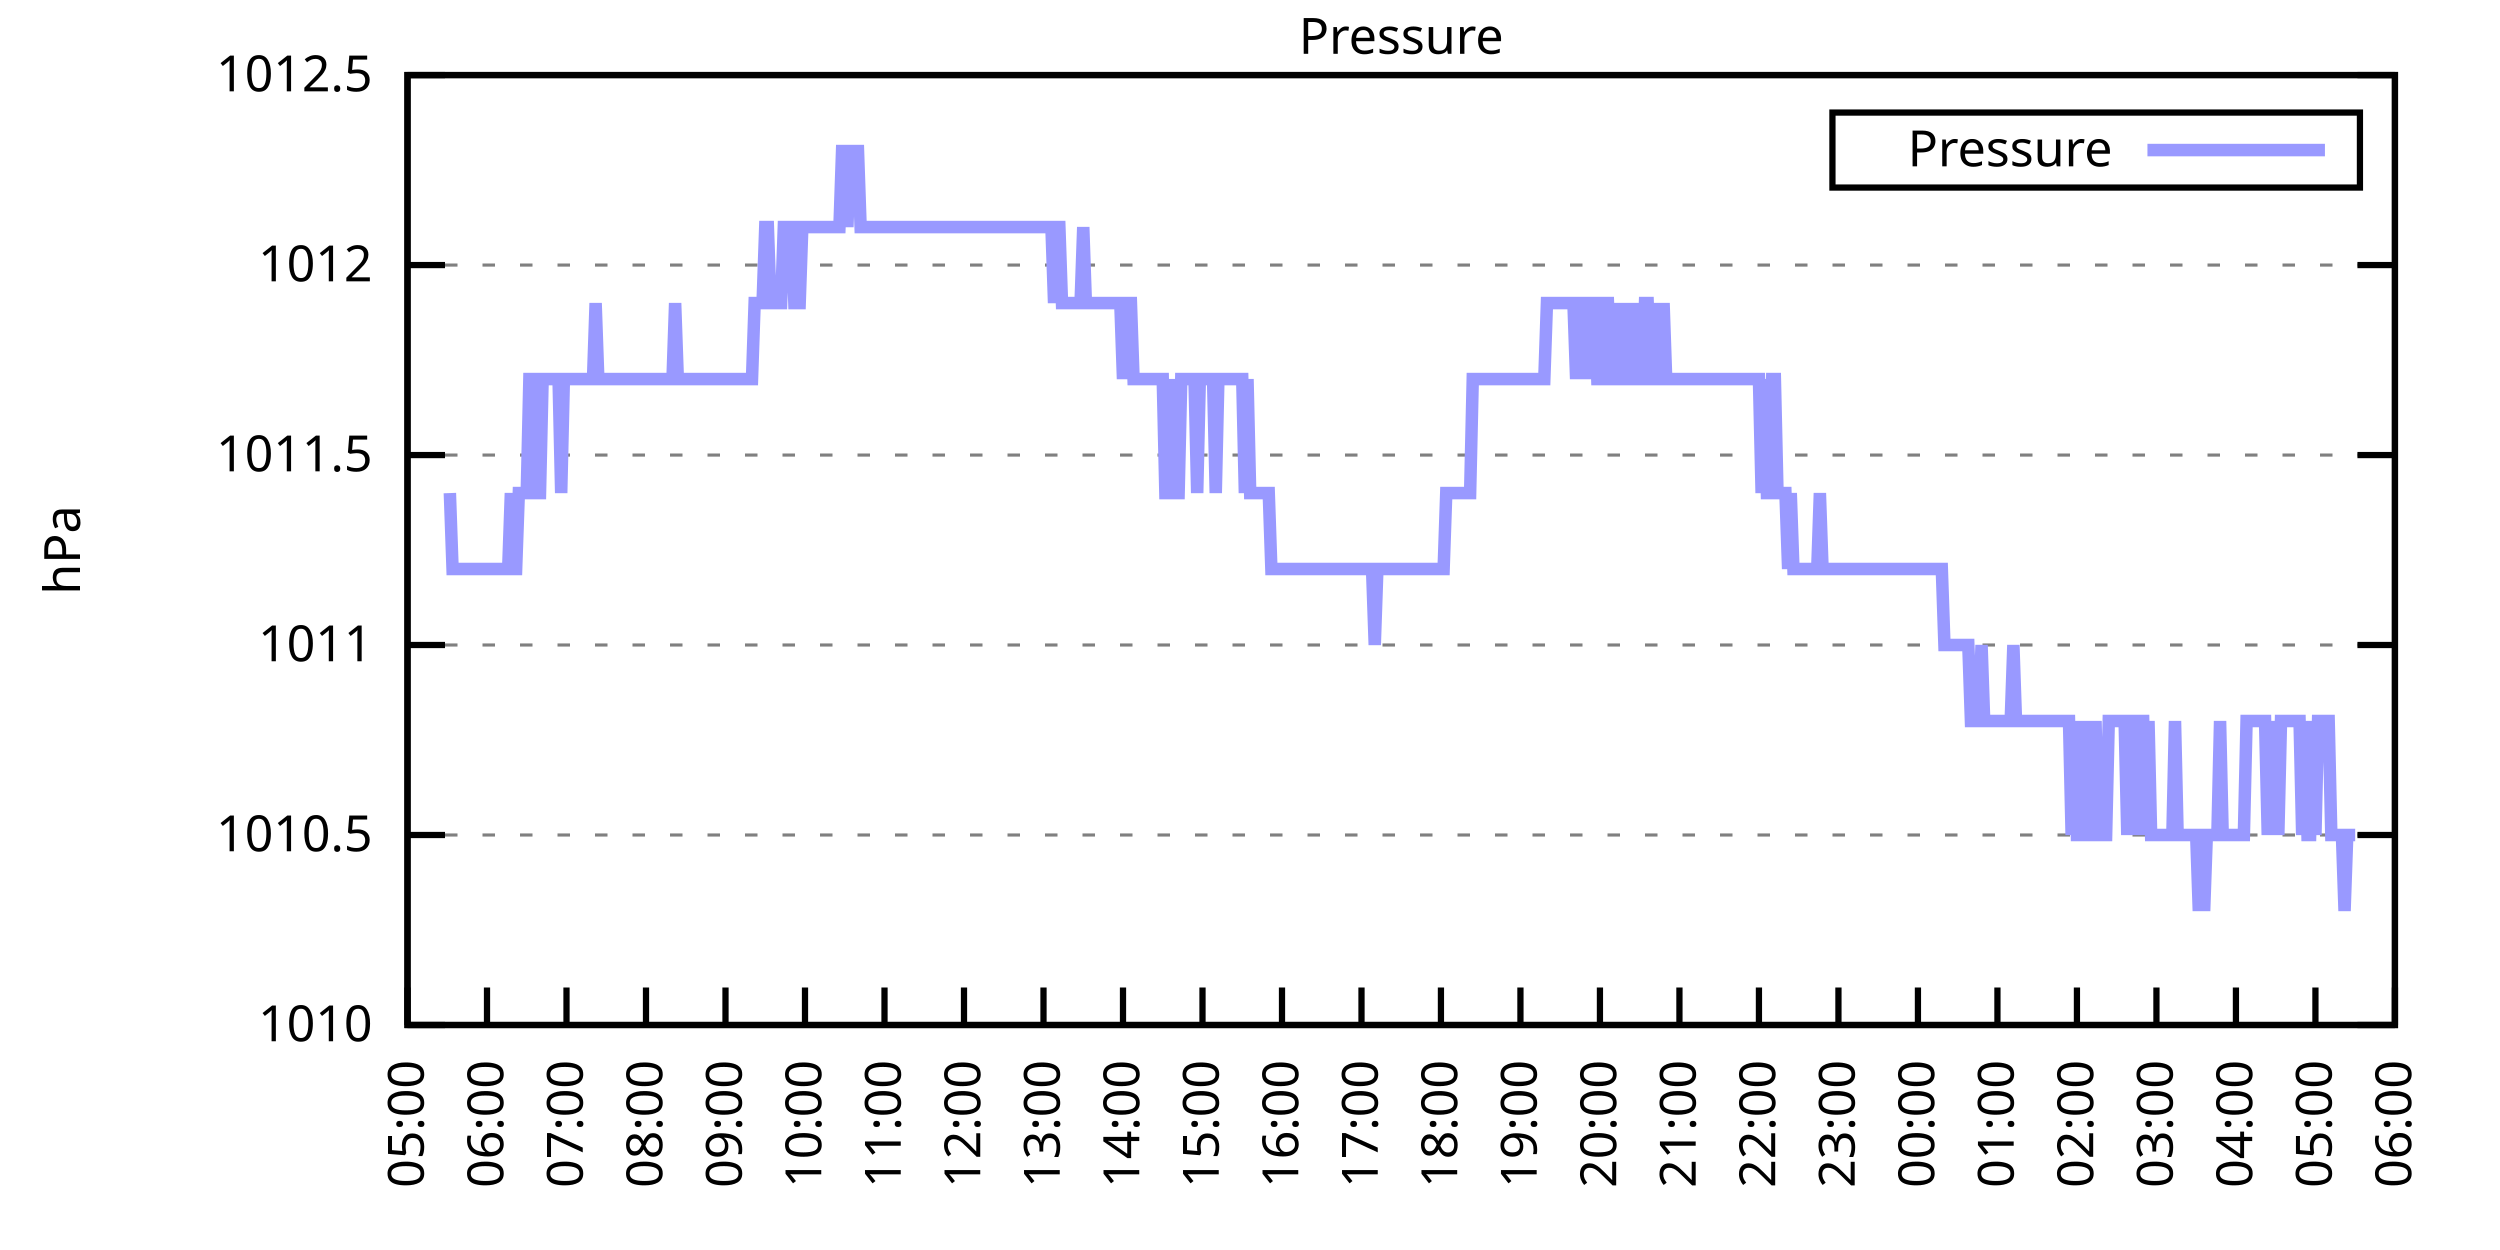
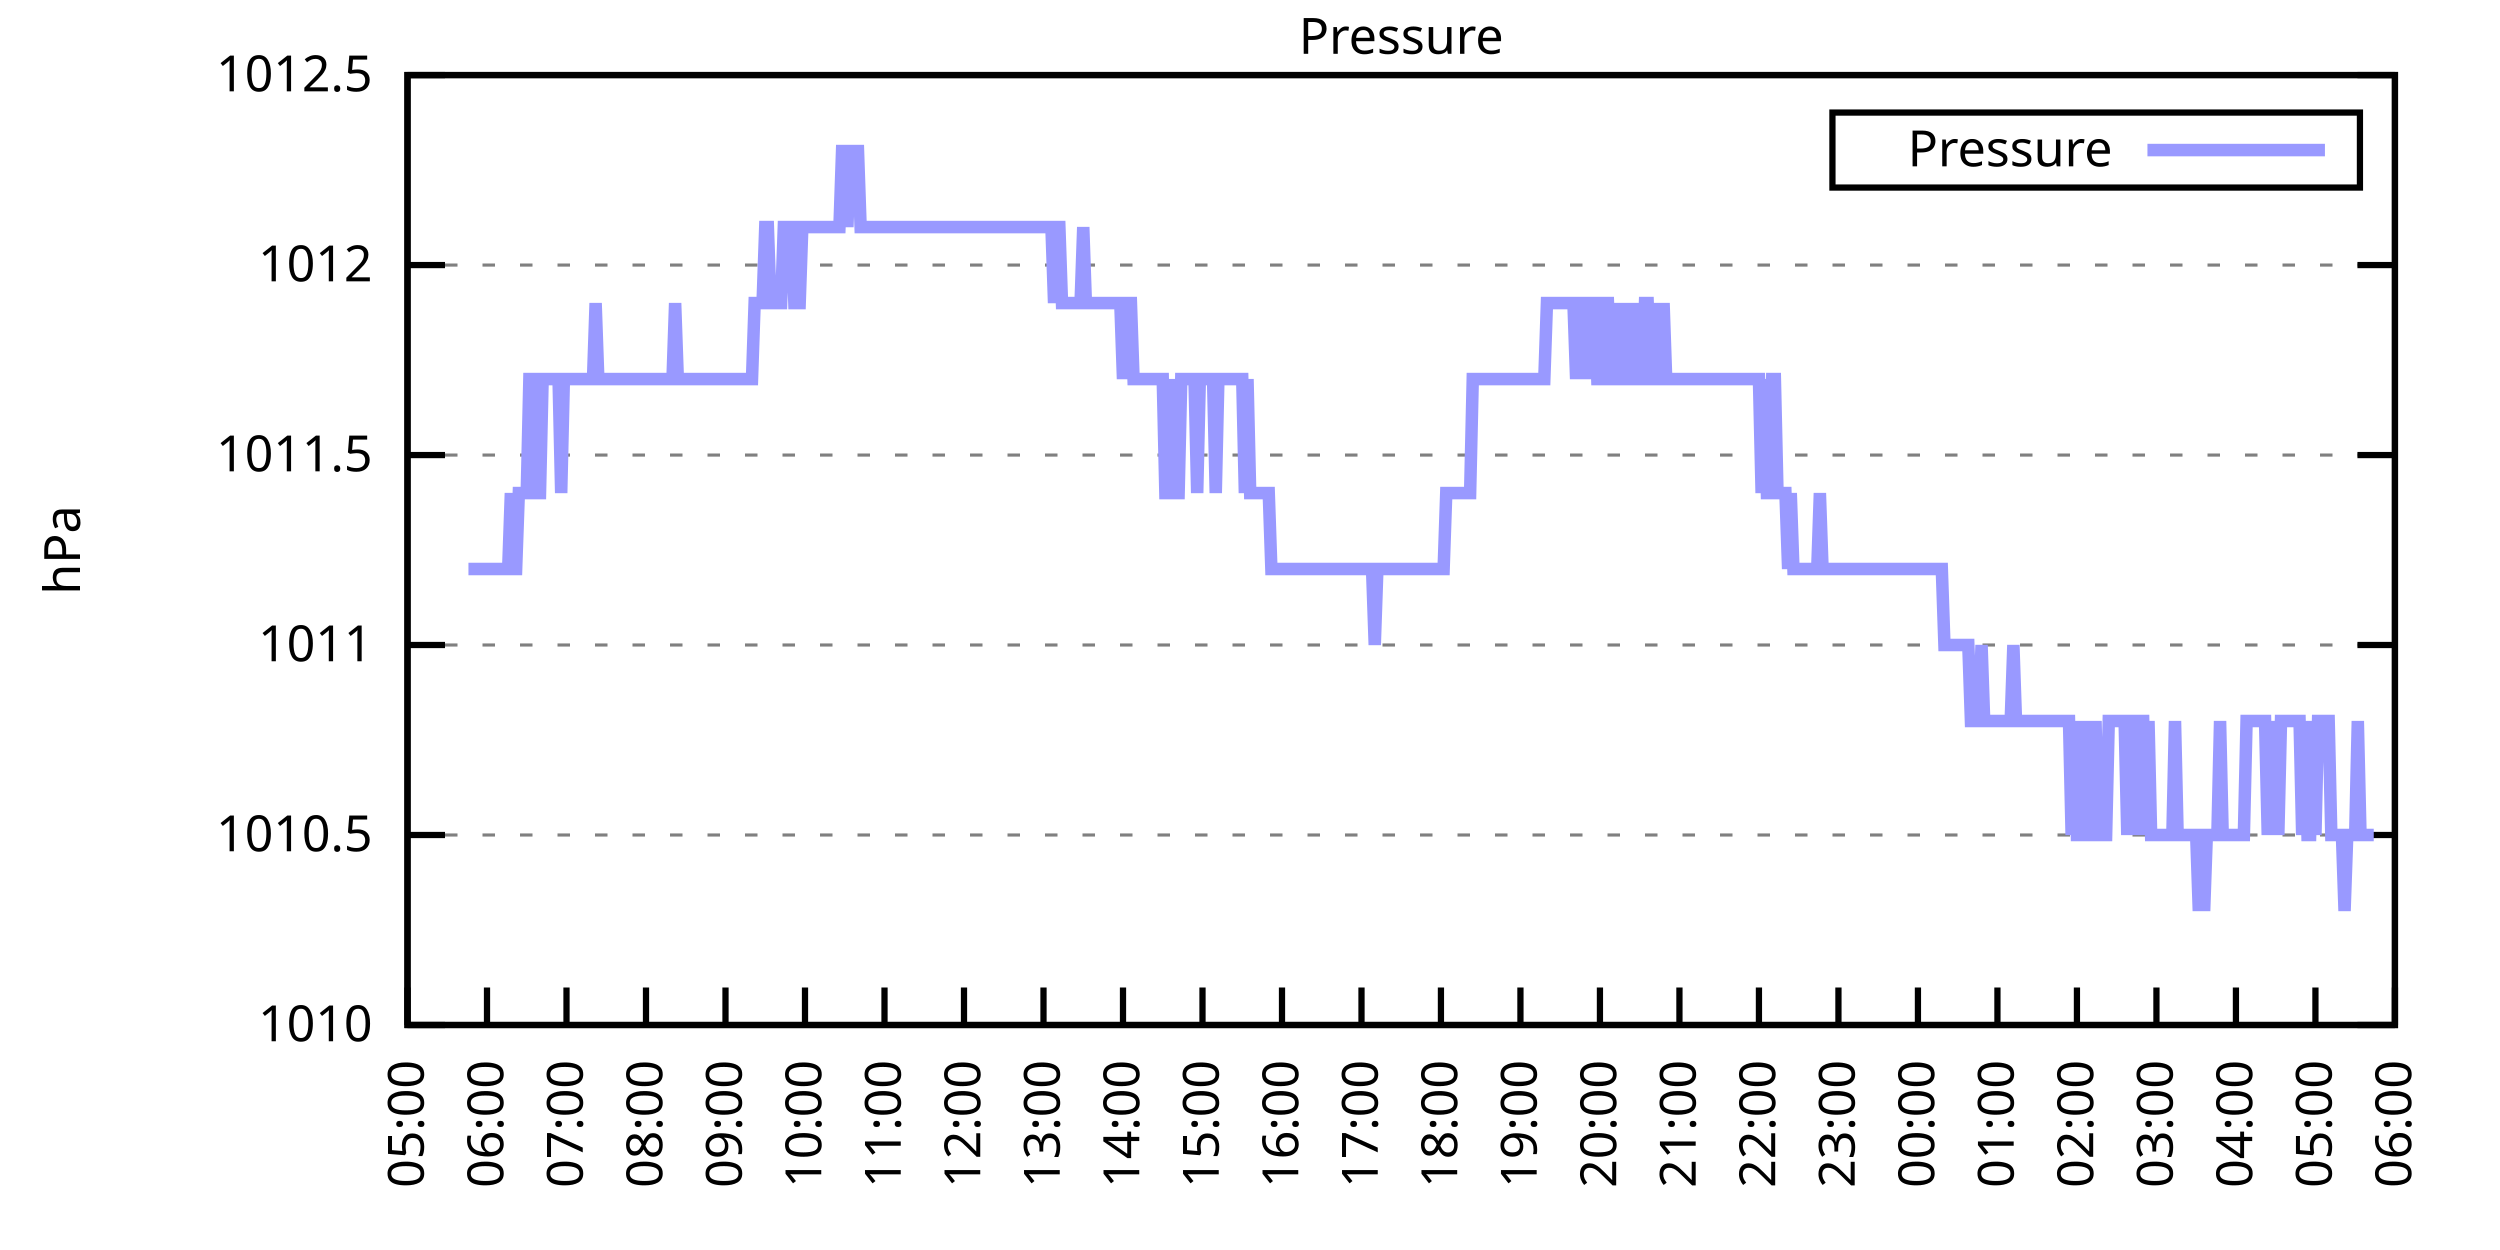
<svg xmlns="http://www.w3.org/2000/svg" xmlns:xlink="http://www.w3.org/1999/xlink" width="400" height="200" viewBox="0 0 400 200">
  <g id="gnuplot_canvas">
    <rect x="0" y="0" width="400" height="200" fill="none" />
    <defs>
      <circle id="gpDot" r="0.5" stroke-width="0.5" stroke="currentColor" />
      <path id="gpPt0" stroke-width="0.333" stroke="currentColor" d="M-1,0 h2 M0,-1 v2" />
      <path id="gpPt1" stroke-width="0.333" stroke="currentColor" d="M-1,-1 L1,1 M1,-1 L-1,1" />
      <path id="gpPt2" stroke-width="0.333" stroke="currentColor" d="M-1,0 L1,0 M0,-1 L0,1 M-1,-1 L1,1 M-1,1 L1,-1" />
      <rect id="gpPt3" stroke-width="0.333" stroke="currentColor" x="-1" y="-1" width="2" height="2" />
      <rect id="gpPt4" stroke-width="0.333" stroke="currentColor" fill="currentColor" x="-1" y="-1" width="2" height="2" />
      <circle id="gpPt5" stroke-width="0.333" stroke="currentColor" cx="0" cy="0" r="1" />
      <use xlink:href="#gpPt5" id="gpPt6" fill="currentColor" stroke="none" />
      <path id="gpPt7" stroke-width="0.333" stroke="currentColor" d="M0,-1.33 L-1.33,0.67 L1.33,0.67 z" />
      <use xlink:href="#gpPt7" id="gpPt8" fill="currentColor" stroke="none" />
      <use xlink:href="#gpPt7" id="gpPt9" stroke="currentColor" transform="rotate(180)" />
      <use xlink:href="#gpPt9" id="gpPt10" fill="currentColor" stroke="none" />
      <use xlink:href="#gpPt3" id="gpPt11" stroke="currentColor" transform="rotate(45)" />
      <use xlink:href="#gpPt11" id="gpPt12" fill="currentColor" stroke="none" />
      <path id="gpPt13" stroke-width="0.333" stroke="currentColor" d="M0,1.330 L1.265,0.411 L0.782,-1.067 L-0.782,-1.076 L-1.265,0.411 z" />
      <use xlink:href="#gpPt13" id="gpPt14" fill="currentColor" stroke="none" />
      <filter id="textbox" filterUnits="objectBoundingBox" x="0" y="0" height="1" width="1">
        <feFlood flood-color="white" flood-opacity="1" result="bgnd" />
        <feComposite in="SourceGraphic" in2="bgnd" operator="atop" />
      </filter>
      <filter id="greybox" filterUnits="objectBoundingBox" x="0" y="0" height="1" width="1">
        <feFlood flood-color="lightgrey" flood-opacity="1" result="grey" />
        <feComposite in="SourceGraphic" in2="grey" operator="atop" />
      </filter>
    </defs>
    <g fill="none" color="white" stroke="currentColor" stroke-width="1.00" stroke-linecap="butt" stroke-linejoin="miter">
</g>
    <g fill="none" color="black" stroke="currentColor" stroke-width="1.00" stroke-linecap="butt" stroke-linejoin="miter">
      <g stroke="none" shape-rendering="crispEdges">
        <polygon fill="rgb(255, 255, 255)" points="65.20,164.00 383.18,164.00 383.18,12.02 65.20,12.02 " />
      </g>
    </g>
    <g fill="none" color="black" stroke="currentColor" stroke-width="1.00" stroke-linecap="butt" stroke-linejoin="miter">
</g>
    <g fill="none" color="black" stroke="black" stroke-width="0.50" stroke-linecap="butt" stroke-linejoin="miter">
</g>
    <g fill="none" color="gray" stroke="currentColor" stroke-width="0.50" stroke-linecap="butt" stroke-linejoin="miter">
      <path stroke="gray" stroke-dasharray="2,4" class="gridline" d="M65.20,164.00 L383.19,164.00  " />
    </g>
    <g fill="none" color="gray" stroke="gray" stroke-width="1.00" stroke-linecap="butt" stroke-linejoin="miter">
</g>
    <g fill="none" color="black" stroke="currentColor" stroke-width="1.00" stroke-linecap="butt" stroke-linejoin="miter">
      <path stroke="black" d="M65.20,164.00 L71.20,164.00 M383.19,164.00 L377.19,164.00  " />
      <g transform="translate(59.60,166.60)" stroke="none" fill="black" font-family="Sans" font-size="8.00" text-anchor="end">
        <text>
          <tspan font-family="Sans"> 1010</tspan>
        </text>
      </g>
    </g>
    <g fill="none" color="black" stroke="currentColor" stroke-width="1.00" stroke-linecap="butt" stroke-linejoin="miter">
</g>
    <g fill="none" color="black" stroke="black" stroke-width="0.50" stroke-linecap="butt" stroke-linejoin="miter">
</g>
    <g fill="none" color="gray" stroke="currentColor" stroke-width="0.50" stroke-linecap="butt" stroke-linejoin="miter">
      <path stroke="gray" stroke-dasharray="2,4" class="gridline" d="M65.20,133.60 L383.19,133.60  " />
    </g>
    <g fill="none" color="gray" stroke="gray" stroke-width="1.00" stroke-linecap="butt" stroke-linejoin="miter">
</g>
    <g fill="none" color="black" stroke="currentColor" stroke-width="1.00" stroke-linecap="butt" stroke-linejoin="miter">
      <path stroke="black" d="M65.20,133.60 L71.20,133.60 M383.19,133.60 L377.19,133.60  " />
      <g transform="translate(59.60,136.20)" stroke="none" fill="black" font-family="Sans" font-size="8.00" text-anchor="end">
        <text>
          <tspan font-family="Sans"> 1010.5</tspan>
        </text>
      </g>
    </g>
    <g fill="none" color="black" stroke="currentColor" stroke-width="1.00" stroke-linecap="butt" stroke-linejoin="miter">
</g>
    <g fill="none" color="black" stroke="black" stroke-width="0.50" stroke-linecap="butt" stroke-linejoin="miter">
</g>
    <g fill="none" color="gray" stroke="currentColor" stroke-width="0.50" stroke-linecap="butt" stroke-linejoin="miter">
      <path stroke="gray" stroke-dasharray="2,4" class="gridline" d="M65.20,103.20 L383.19,103.20  " />
    </g>
    <g fill="none" color="gray" stroke="gray" stroke-width="1.00" stroke-linecap="butt" stroke-linejoin="miter">
</g>
    <g fill="none" color="black" stroke="currentColor" stroke-width="1.00" stroke-linecap="butt" stroke-linejoin="miter">
      <path stroke="black" d="M65.20,103.20 L71.20,103.20 M383.19,103.20 L377.19,103.20  " />
      <g transform="translate(59.60,105.80)" stroke="none" fill="black" font-family="Sans" font-size="8.00" text-anchor="end">
        <text>
          <tspan font-family="Sans"> 1011</tspan>
        </text>
      </g>
    </g>
    <g fill="none" color="black" stroke="currentColor" stroke-width="1.00" stroke-linecap="butt" stroke-linejoin="miter">
</g>
    <g fill="none" color="black" stroke="black" stroke-width="0.50" stroke-linecap="butt" stroke-linejoin="miter">
</g>
    <g fill="none" color="gray" stroke="currentColor" stroke-width="0.50" stroke-linecap="butt" stroke-linejoin="miter">
      <path stroke="gray" stroke-dasharray="2,4" class="gridline" d="M65.20,72.81 L383.19,72.81  " />
    </g>
    <g fill="none" color="gray" stroke="gray" stroke-width="1.00" stroke-linecap="butt" stroke-linejoin="miter">
</g>
    <g fill="none" color="black" stroke="currentColor" stroke-width="1.00" stroke-linecap="butt" stroke-linejoin="miter">
      <path stroke="black" d="M65.20,72.81 L71.20,72.81 M383.19,72.81 L377.19,72.81  " />
      <g transform="translate(59.60,75.41)" stroke="none" fill="black" font-family="Sans" font-size="8.00" text-anchor="end">
        <text>
          <tspan font-family="Sans"> 1011.5</tspan>
        </text>
      </g>
    </g>
    <g fill="none" color="black" stroke="currentColor" stroke-width="1.00" stroke-linecap="butt" stroke-linejoin="miter">
</g>
    <g fill="none" color="black" stroke="black" stroke-width="0.50" stroke-linecap="butt" stroke-linejoin="miter">
</g>
    <g fill="none" color="gray" stroke="currentColor" stroke-width="0.50" stroke-linecap="butt" stroke-linejoin="miter">
      <path stroke="gray" stroke-dasharray="2,4" class="gridline" d="M65.20,42.41 L383.19,42.41  " />
    </g>
    <g fill="none" color="gray" stroke="gray" stroke-width="1.00" stroke-linecap="butt" stroke-linejoin="miter">
</g>
    <g fill="none" color="black" stroke="currentColor" stroke-width="1.00" stroke-linecap="butt" stroke-linejoin="miter">
      <path stroke="black" d="M65.20,42.41 L71.20,42.41 M383.19,42.41 L377.19,42.41  " />
      <g transform="translate(59.60,45.01)" stroke="none" fill="black" font-family="Sans" font-size="8.00" text-anchor="end">
        <text>
          <tspan font-family="Sans"> 1012</tspan>
        </text>
      </g>
    </g>
    <g fill="none" color="black" stroke="currentColor" stroke-width="1.00" stroke-linecap="butt" stroke-linejoin="miter">
</g>
    <g fill="none" color="black" stroke="black" stroke-width="0.50" stroke-linecap="butt" stroke-linejoin="miter">
</g>
    <g fill="none" color="gray" stroke="currentColor" stroke-width="0.50" stroke-linecap="butt" stroke-linejoin="miter">
      <path stroke="gray" stroke-dasharray="2,4" class="gridline" d="M65.20,12.01 L383.19,12.01  " />
    </g>
    <g fill="none" color="gray" stroke="gray" stroke-width="1.00" stroke-linecap="butt" stroke-linejoin="miter">
</g>
    <g fill="none" color="black" stroke="currentColor" stroke-width="1.00" stroke-linecap="butt" stroke-linejoin="miter">
      <path stroke="black" d="M65.20,12.01 L71.20,12.01 M383.19,12.01 L377.19,12.01  " />
      <g transform="translate(59.60,14.61)" stroke="none" fill="black" font-family="Sans" font-size="8.00" text-anchor="end">
        <text>
          <tspan font-family="Sans"> 1012.5</tspan>
        </text>
      </g>
    </g>
    <g fill="none" color="black" stroke="currentColor" stroke-width="1.00" stroke-linecap="butt" stroke-linejoin="miter">
      <path stroke="black" d="M65.20,164.00 L65.20,158.00  " />
      <g transform="translate(67.80,169.60) rotate(270.00)" stroke="none" fill="black" font-family="Sans" font-size="8.00" text-anchor="end">
        <text>
          <tspan font-family="Sans">05:00</tspan>
        </text>
      </g>
    </g>
    <g fill="none" color="black" stroke="currentColor" stroke-width="1.00" stroke-linecap="butt" stroke-linejoin="miter">
      <path stroke="black" d="M77.92,164.00 L77.92,158.00  " />
      <g transform="translate(80.52,169.60) rotate(270.00)" stroke="none" fill="black" font-family="Sans" font-size="8.00" text-anchor="end">
        <text>
          <tspan font-family="Sans">06:00</tspan>
        </text>
      </g>
    </g>
    <g fill="none" color="black" stroke="currentColor" stroke-width="1.00" stroke-linecap="butt" stroke-linejoin="miter">
      <path stroke="black" d="M90.64,164.00 L90.64,158.00  " />
      <g transform="translate(93.24,169.60) rotate(270.00)" stroke="none" fill="black" font-family="Sans" font-size="8.00" text-anchor="end">
        <text>
          <tspan font-family="Sans">07:00</tspan>
        </text>
      </g>
    </g>
    <g fill="none" color="black" stroke="currentColor" stroke-width="1.00" stroke-linecap="butt" stroke-linejoin="miter">
      <path stroke="black" d="M103.36,164.00 L103.36,158.00  " />
      <g transform="translate(105.96,169.60) rotate(270.00)" stroke="none" fill="black" font-family="Sans" font-size="8.00" text-anchor="end">
        <text>
          <tspan font-family="Sans">08:00</tspan>
        </text>
      </g>
    </g>
    <g fill="none" color="black" stroke="currentColor" stroke-width="1.00" stroke-linecap="butt" stroke-linejoin="miter">
      <path stroke="black" d="M116.08,164.00 L116.08,158.00  " />
      <g transform="translate(118.68,169.60) rotate(270.00)" stroke="none" fill="black" font-family="Sans" font-size="8.00" text-anchor="end">
        <text>
          <tspan font-family="Sans">09:00</tspan>
        </text>
      </g>
    </g>
    <g fill="none" color="black" stroke="currentColor" stroke-width="1.00" stroke-linecap="butt" stroke-linejoin="miter">
      <path stroke="black" d="M128.80,164.00 L128.80,158.00  " />
      <g transform="translate(131.40,169.60) rotate(270.00)" stroke="none" fill="black" font-family="Sans" font-size="8.00" text-anchor="end">
        <text>
          <tspan font-family="Sans">10:00</tspan>
        </text>
      </g>
    </g>
    <g fill="none" color="black" stroke="currentColor" stroke-width="1.00" stroke-linecap="butt" stroke-linejoin="miter">
      <path stroke="black" d="M141.52,164.00 L141.52,158.00  " />
      <g transform="translate(144.12,169.60) rotate(270.00)" stroke="none" fill="black" font-family="Sans" font-size="8.00" text-anchor="end">
        <text>
          <tspan font-family="Sans">11:00</tspan>
        </text>
      </g>
    </g>
    <g fill="none" color="black" stroke="currentColor" stroke-width="1.00" stroke-linecap="butt" stroke-linejoin="miter">
      <path stroke="black" d="M154.24,164.00 L154.24,158.00  " />
      <g transform="translate(156.84,169.60) rotate(270.00)" stroke="none" fill="black" font-family="Sans" font-size="8.00" text-anchor="end">
        <text>
          <tspan font-family="Sans">12:00</tspan>
        </text>
      </g>
    </g>
    <g fill="none" color="black" stroke="currentColor" stroke-width="1.00" stroke-linecap="butt" stroke-linejoin="miter">
      <path stroke="black" d="M166.96,164.00 L166.96,158.00  " />
      <g transform="translate(169.56,169.60) rotate(270.00)" stroke="none" fill="black" font-family="Sans" font-size="8.00" text-anchor="end">
        <text>
          <tspan font-family="Sans">13:00</tspan>
        </text>
      </g>
    </g>
    <g fill="none" color="black" stroke="currentColor" stroke-width="1.00" stroke-linecap="butt" stroke-linejoin="miter">
      <path stroke="black" d="M179.68,164.00 L179.68,158.00  " />
      <g transform="translate(182.28,169.60) rotate(270.00)" stroke="none" fill="black" font-family="Sans" font-size="8.00" text-anchor="end">
        <text>
          <tspan font-family="Sans">14:00</tspan>
        </text>
      </g>
    </g>
    <g fill="none" color="black" stroke="currentColor" stroke-width="1.00" stroke-linecap="butt" stroke-linejoin="miter">
      <path stroke="black" d="M192.40,164.00 L192.40,158.00  " />
      <g transform="translate(195.00,169.60) rotate(270.00)" stroke="none" fill="black" font-family="Sans" font-size="8.00" text-anchor="end">
        <text>
          <tspan font-family="Sans">15:00</tspan>
        </text>
      </g>
    </g>
    <g fill="none" color="black" stroke="currentColor" stroke-width="1.00" stroke-linecap="butt" stroke-linejoin="miter">
      <path stroke="black" d="M205.12,164.00 L205.12,158.00  " />
      <g transform="translate(207.72,169.60) rotate(270.00)" stroke="none" fill="black" font-family="Sans" font-size="8.00" text-anchor="end">
        <text>
          <tspan font-family="Sans">16:00</tspan>
        </text>
      </g>
    </g>
    <g fill="none" color="black" stroke="currentColor" stroke-width="1.00" stroke-linecap="butt" stroke-linejoin="miter">
      <path stroke="black" d="M217.84,164.00 L217.84,158.00  " />
      <g transform="translate(220.44,169.60) rotate(270.00)" stroke="none" fill="black" font-family="Sans" font-size="8.00" text-anchor="end">
        <text>
          <tspan font-family="Sans">17:00</tspan>
        </text>
      </g>
    </g>
    <g fill="none" color="black" stroke="currentColor" stroke-width="1.00" stroke-linecap="butt" stroke-linejoin="miter">
      <path stroke="black" d="M230.55,164.00 L230.55,158.00  " />
      <g transform="translate(233.15,169.60) rotate(270.00)" stroke="none" fill="black" font-family="Sans" font-size="8.00" text-anchor="end">
        <text>
          <tspan font-family="Sans">18:00</tspan>
        </text>
      </g>
    </g>
    <g fill="none" color="black" stroke="currentColor" stroke-width="1.00" stroke-linecap="butt" stroke-linejoin="miter">
      <path stroke="black" d="M243.27,164.00 L243.27,158.00  " />
      <g transform="translate(245.87,169.60) rotate(270.00)" stroke="none" fill="black" font-family="Sans" font-size="8.00" text-anchor="end">
        <text>
          <tspan font-family="Sans">19:00</tspan>
        </text>
      </g>
    </g>
    <g fill="none" color="black" stroke="currentColor" stroke-width="1.00" stroke-linecap="butt" stroke-linejoin="miter">
      <path stroke="black" d="M255.99,164.00 L255.99,158.00  " />
      <g transform="translate(258.59,169.60) rotate(270.00)" stroke="none" fill="black" font-family="Sans" font-size="8.00" text-anchor="end">
        <text>
          <tspan font-family="Sans">20:00</tspan>
        </text>
      </g>
    </g>
    <g fill="none" color="black" stroke="currentColor" stroke-width="1.00" stroke-linecap="butt" stroke-linejoin="miter">
      <path stroke="black" d="M268.71,164.00 L268.71,158.00  " />
      <g transform="translate(271.31,169.60) rotate(270.00)" stroke="none" fill="black" font-family="Sans" font-size="8.00" text-anchor="end">
        <text>
          <tspan font-family="Sans">21:00</tspan>
        </text>
      </g>
    </g>
    <g fill="none" color="black" stroke="currentColor" stroke-width="1.00" stroke-linecap="butt" stroke-linejoin="miter">
      <path stroke="black" d="M281.43,164.00 L281.43,158.00  " />
      <g transform="translate(284.03,169.60) rotate(270.00)" stroke="none" fill="black" font-family="Sans" font-size="8.00" text-anchor="end">
        <text>
          <tspan font-family="Sans">22:00</tspan>
        </text>
      </g>
    </g>
    <g fill="none" color="black" stroke="currentColor" stroke-width="1.00" stroke-linecap="butt" stroke-linejoin="miter">
      <path stroke="black" d="M294.15,164.00 L294.15,158.00  " />
      <g transform="translate(296.75,169.60) rotate(270.00)" stroke="none" fill="black" font-family="Sans" font-size="8.00" text-anchor="end">
        <text>
          <tspan font-family="Sans">23:00</tspan>
        </text>
      </g>
    </g>
    <g fill="none" color="black" stroke="currentColor" stroke-width="1.00" stroke-linecap="butt" stroke-linejoin="miter">
      <path stroke="black" d="M306.87,164.00 L306.87,158.00  " />
      <g transform="translate(309.47,169.60) rotate(270.00)" stroke="none" fill="black" font-family="Sans" font-size="8.00" text-anchor="end">
        <text>
          <tspan font-family="Sans">00:00</tspan>
        </text>
      </g>
    </g>
    <g fill="none" color="black" stroke="currentColor" stroke-width="1.00" stroke-linecap="butt" stroke-linejoin="miter">
      <path stroke="black" d="M319.59,164.00 L319.59,158.00  " />
      <g transform="translate(322.19,169.60) rotate(270.00)" stroke="none" fill="black" font-family="Sans" font-size="8.00" text-anchor="end">
        <text>
          <tspan font-family="Sans">01:00</tspan>
        </text>
      </g>
    </g>
    <g fill="none" color="black" stroke="currentColor" stroke-width="1.00" stroke-linecap="butt" stroke-linejoin="miter">
      <path stroke="black" d="M332.31,164.00 L332.31,158.00  " />
      <g transform="translate(334.91,169.60) rotate(270.00)" stroke="none" fill="black" font-family="Sans" font-size="8.00" text-anchor="end">
        <text>
          <tspan font-family="Sans">02:00</tspan>
        </text>
      </g>
    </g>
    <g fill="none" color="black" stroke="currentColor" stroke-width="1.00" stroke-linecap="butt" stroke-linejoin="miter">
      <path stroke="black" d="M345.03,164.00 L345.03,158.00  " />
      <g transform="translate(347.63,169.60) rotate(270.00)" stroke="none" fill="black" font-family="Sans" font-size="8.00" text-anchor="end">
        <text>
          <tspan font-family="Sans">03:00</tspan>
        </text>
      </g>
    </g>
    <g fill="none" color="black" stroke="currentColor" stroke-width="1.00" stroke-linecap="butt" stroke-linejoin="miter">
      <path stroke="black" d="M357.75,164.00 L357.75,158.00  " />
      <g transform="translate(360.35,169.60) rotate(270.00)" stroke="none" fill="black" font-family="Sans" font-size="8.00" text-anchor="end">
        <text>
          <tspan font-family="Sans">04:00</tspan>
        </text>
      </g>
    </g>
    <g fill="none" color="black" stroke="currentColor" stroke-width="1.00" stroke-linecap="butt" stroke-linejoin="miter">
      <path stroke="black" d="M370.47,164.00 L370.47,158.00  " />
      <g transform="translate(373.07,169.60) rotate(270.00)" stroke="none" fill="black" font-family="Sans" font-size="8.00" text-anchor="end">
        <text>
          <tspan font-family="Sans">05:00</tspan>
        </text>
      </g>
    </g>
    <g fill="none" color="black" stroke="currentColor" stroke-width="1.00" stroke-linecap="butt" stroke-linejoin="miter">
      <path stroke="black" d="M383.19,164.00 L383.19,158.00  " />
      <g transform="translate(385.79,169.60) rotate(270.00)" stroke="none" fill="black" font-family="Sans" font-size="8.00" text-anchor="end">
        <text>
          <tspan font-family="Sans">06:00</tspan>
        </text>
      </g>
    </g>
    <g fill="none" color="black" stroke="currentColor" stroke-width="1.00" stroke-linecap="butt" stroke-linejoin="miter">
</g>
    <g fill="none" color="black" stroke="currentColor" stroke-width="1.00" stroke-linecap="butt" stroke-linejoin="miter">
      <path stroke="black" d="M65.20,12.01 L65.20,164.00 L383.19,164.00 L383.19,12.01 L65.20,12.01 Z  " />
    </g>
    <g fill="none" color="black" stroke="currentColor" stroke-width="1.00" stroke-linecap="butt" stroke-linejoin="miter">
</g>
    <g fill="none" color="black" stroke="currentColor" stroke-width="1.00" stroke-linecap="butt" stroke-linejoin="miter">
      <path stroke="black" d="M293.19,30.01 L293.19,18.01 L377.59,18.01 L377.59,30.01 L293.19,30.01 Z  " />
    </g>
    <g id="Pressure_plot_1">
      <g fill="none" color="white" stroke="black" stroke-width="2.00" stroke-linecap="butt" stroke-linejoin="miter">
</g>
      <g fill="none" color="black" stroke="currentColor" stroke-width="2.00" stroke-linecap="butt" stroke-linejoin="miter">
        <g transform="translate(337.99,26.61)" stroke="none" fill="black" font-family="Sans" font-size="8.00" text-anchor="end">
          <text>
            <tspan font-family="Sans">Pressure</tspan>
          </text>
        </g>
      </g>
      <g fill="none" color="black" stroke="currentColor" stroke-width="2.00" stroke-linecap="butt" stroke-linejoin="miter">
-         <path stroke="rgb(153, 153, 255)" d="M343.59,24.01 L371.99,24.01 M71.98,78.89 L72.41,91.04 L72.83,91.04 L73.26,91.04 L73.68,91.04 L74.10,91.04   L74.53,91.04 L74.95,91.04 L75.38,91.04 L75.80,91.04 L76.22,91.04 L76.65,91.04 L77.07,91.04 L77.50,91.04   L77.92,91.04 L78.34,91.04 L78.77,91.04 L79.19,91.04 L79.62,91.04 L80.04,91.04 L80.46,91.04 L80.89,91.04   L81.31,91.04 L81.74,78.89 L82.16,91.04 L82.58,91.04 L83.01,78.89 L83.43,78.89 L83.86,78.89 L84.28,78.89   L84.70,60.65 L85.13,60.65 L85.55,60.65 L85.98,78.89 L86.40,78.89 L86.82,60.65 L87.25,60.65 L87.67,60.65   L88.10,60.65 L88.52,60.65 L88.94,60.65 L89.37,60.65 L89.79,78.89 L90.22,60.65 L90.64,60.65 L91.06,60.65   L91.49,60.65 L91.91,60.65 L92.34,60.65 L92.76,60.65 L93.18,60.65 L93.61,60.65 L94.03,60.65 L94.46,60.65   L94.88,60.65 L95.30,48.49 L95.73,60.65 L96.15,60.65 L96.58,60.65 L97.00,60.65 L97.42,60.65 L97.85,60.65   L98.27,60.65 L98.69,60.65 L99.12,60.65 L99.54,60.65 L99.97,60.65 L100.39,60.65 L100.81,60.65 L101.24,60.65   L101.66,60.65 L102.09,60.65 L102.51,60.65 L102.93,60.65 L103.36,60.65 L103.78,60.65 L104.21,60.65 L104.63,60.65   L105.05,60.65 L105.48,60.65 L105.90,60.65 L106.33,60.65 L106.75,60.65 L107.17,60.65 L107.60,60.65 L108.02,48.49   L108.45,60.65 L108.87,60.65 L109.29,60.65 L109.72,60.65 L110.14,60.65 L110.57,60.65 L110.99,60.65 L111.41,60.65   L111.84,60.65 L112.26,60.65 L112.69,60.65 L113.11,60.65 L113.53,60.65 L113.96,60.65 L114.38,60.65 L114.81,60.65   L115.23,60.65 L115.65,60.65 L116.08,60.65 L116.50,60.65 L116.93,60.65 L117.35,60.65 L117.77,60.65 L118.20,60.65   L118.62,60.65 L119.05,60.65 L119.47,60.65 L119.89,60.65 L120.32,60.65 L120.74,48.49 L121.17,48.49 L121.59,48.49   L122.01,48.49 L122.44,36.33 L122.86,36.33 L123.29,48.49 L123.71,48.49 L124.13,48.49 L124.56,48.49 L124.98,48.49   L125.41,36.33 L125.83,36.33 L126.25,36.33 L126.68,36.33 L127.10,48.49 L127.53,48.49 L127.95,48.49 L128.37,36.33   L128.80,36.33 L129.22,36.33 L129.65,36.33 L130.07,36.33 L130.49,36.33 L130.92,36.33 L131.34,36.33 L131.77,36.33   L132.19,36.33 L132.61,36.33 L133.04,36.33 L133.46,36.33 L133.89,36.33 L134.31,36.33 L134.73,24.17 L135.16,24.17   L135.58,36.33 L136.01,24.17 L136.43,24.17 L136.85,24.17 L137.28,24.17 L137.70,36.33 L138.13,36.33 L138.55,36.33   L138.97,36.33 L139.40,36.33 L139.82,36.33 L140.25,36.33 L140.67,36.33 L141.09,36.33 L141.52,36.33 L141.94,36.33   L142.37,36.33 L142.79,36.33 L143.21,36.33 L143.64,36.33 L144.06,36.33 L144.49,36.33 L144.91,36.33 L145.33,36.33   L145.76,36.33 L146.18,36.33 L146.61,36.33 L147.03,36.33 L147.45,36.33 L147.88,36.33 L148.30,36.33 L148.73,36.33   L149.15,36.33 L149.57,36.33 L150.00,36.33 L150.42,36.33 L150.85,36.33 L151.27,36.33 L151.69,36.33 L152.12,36.33   L152.54,36.33 L152.97,36.33 L153.39,36.33 L153.81,36.33 L154.24,36.33 L154.66,36.33 L155.09,36.33 L155.51,36.33   L155.93,36.33 L156.36,36.33 L156.78,36.33 L157.21,36.33 L157.63,36.33 L158.05,36.33 L158.48,36.33 L158.90,36.33   L159.33,36.33 L159.75,36.33 L160.17,36.33 L160.60,36.33 L161.02,36.33 L161.44,36.33 L161.87,36.33 L162.29,36.33   L162.72,36.33 L163.14,36.33 L163.56,36.33 L163.99,36.33 L164.41,36.33 L164.84,36.33 L165.26,36.33 L165.68,36.33   L166.11,36.33 L166.53,36.33 L166.96,36.33 L167.38,36.33 L167.80,36.33 L168.23,36.33 L168.65,48.49 L169.08,36.33   L169.50,36.33 L169.92,48.49 L170.35,48.49 L170.77,48.49 L171.20,48.49 L171.62,48.49 L172.04,48.49 L172.47,48.49   L172.89,48.49 L173.32,36.33 L173.74,48.49 L174.16,48.49 L174.59,48.49 L175.01,48.49 L175.44,48.49 L175.86,48.49   L176.28,48.49 L176.71,48.49 L177.13,48.49 L177.56,48.49 L177.98,48.49 L178.40,48.49 L178.83,48.49 L179.25,48.49   L179.68,60.65 L180.10,48.49 L180.52,48.49 L180.95,48.49 L181.37,60.65 L181.80,60.65 L182.22,60.65 L182.64,60.65   L183.07,60.65 L183.49,60.65 L183.92,60.65 L184.34,60.65 L184.76,60.65 L185.19,60.65 L185.61,60.65 L186.04,60.65   L186.46,78.89 L186.88,78.89 L187.31,78.89 L187.73,60.65 L188.16,78.89 L188.58,78.89 L189.00,60.65 L189.43,60.65   L189.85,60.65 L190.28,60.65 L190.70,60.65 L191.12,60.65 L191.55,78.89 L191.97,60.65 L192.40,60.65 L192.82,60.65   L193.24,60.65 L193.67,60.65 L194.09,60.65 L194.52,78.89 L194.94,60.65 L195.36,60.65 L195.79,60.65 L196.21,60.65   L196.64,60.65 L197.06,60.65 L197.48,60.65 L197.91,60.65 L198.33,60.65 L198.76,60.65 L199.18,78.89 L199.60,60.65   L200.03,78.89 L200.45,78.89 L200.88,78.89 L201.30,78.89 L201.72,78.89 L202.15,78.89 L202.57,78.89 L203.00,78.89   L203.42,91.04 L203.84,91.04 L204.27,91.04 L204.69,91.04 L205.12,91.04 L205.54,91.04 L205.96,91.04 L206.39,91.04   L206.81,91.04 L207.24,91.04 L207.66,91.04 L208.08,91.04 L208.51,91.04 L208.93,91.04 L209.36,91.04 L209.78,91.04   L210.20,91.04 L210.63,91.04 L211.05,91.04 L211.48,91.04 L211.90,91.04 L212.32,91.04 L212.75,91.04 L213.17,91.04   L213.60,91.04 L214.02,91.04 L214.44,91.04 L214.87,91.04 L215.29,91.04 L215.72,91.04 L216.14,91.04 L216.56,91.04   L216.99,91.04 L217.41,91.04 L217.84,91.04 L218.26,91.04 L218.68,91.04 L219.11,91.04 L219.53,91.04 L219.96,103.20   L220.38,91.04 L220.80,91.04 L221.23,91.04 L221.65,91.04 L222.08,91.04 L222.50,91.04 L222.92,91.04 L223.35,91.04   L223.77,91.04 L224.20,91.04 L224.62,91.04 L225.04,91.04 L225.47,91.04 L225.89,91.04 L226.31,91.04 L226.74,91.04   L227.16,91.04 L227.59,91.04 L228.01,91.04 L228.43,91.04 L228.86,91.04 L229.28,91.04 L229.71,91.04 L230.13,91.04   L230.55,91.04 L230.98,91.04 L231.40,78.89 L231.83,78.89 L232.25,78.89 L232.67,78.89 L233.10,78.89 L233.52,78.89   L233.95,78.89 L234.37,78.89 L234.79,78.89 L235.22,78.89 L235.64,60.65 L236.07,60.65 L236.49,60.65 L236.91,60.65   L237.34,60.65 L237.76,60.65 L238.19,60.65 L238.61,60.65 L239.03,60.65 L239.46,60.65 L239.88,60.65 L240.31,60.65   L240.73,60.65 L241.15,60.65 L241.58,60.65 L242.00,60.65 L242.43,60.65 L242.85,60.65 L243.27,60.65 L243.70,60.65   L244.12,60.65 L244.55,60.65 L244.97,60.65 L245.39,60.65 L245.82,60.65 L246.24,60.65 L246.67,60.65 L247.09,60.65   L247.51,48.49 L247.94,48.49 L248.36,48.49 L248.79,48.49 L249.21,48.49 L249.63,48.49 L250.06,48.49 L250.48,48.49   L250.91,48.49 L251.33,48.49 L251.75,48.49 L252.18,60.65 L252.60,48.49 L253.03,48.49 L253.45,48.49 L253.87,60.65   L254.30,48.49 L254.72,48.49 L255.15,48.49 L255.57,60.65 L255.99,60.65 L256.42,60.65 L256.84,48.49 L257.27,48.49   L257.69,60.65 L258.11,60.65 L258.54,48.49 L258.96,60.65 L259.39,60.65 L259.81,60.65 L260.23,48.49 L260.66,60.65   L261.08,60.65 L261.51,60.65 L261.93,48.49 L262.35,60.65 L262.78,60.65 L263.20,48.49 L263.63,48.49 L264.05,60.65   L264.47,60.65 L264.90,48.49 L265.32,60.65 L265.75,60.65 L266.17,48.49 L266.59,60.65 L267.02,60.65 L267.44,60.65   L267.87,60.65 L268.29,60.65 L268.71,60.65 L269.14,60.65 L269.56,60.65 L269.99,60.65 L270.41,60.65 L270.83,60.65   L271.26,60.65 L271.68,60.65 L272.11,60.65 L272.53,60.65 L272.95,60.65 L273.38,60.65 L273.80,60.65 L274.23,60.65   L274.65,60.65 L275.07,60.65 L275.50,60.65 L275.92,60.65 L276.35,60.65 L276.77,60.65 L277.19,60.65 L277.62,60.65   L278.04,60.65 L278.47,60.65 L278.89,60.65 L279.31,60.65 L279.74,60.65 L280.16,60.65 L280.59,60.65 L281.01,60.65   L281.43,60.65 L281.86,78.89 L282.28,60.65 L282.71,78.89 L283.13,78.89 L283.55,60.65 L283.98,60.65 L284.40,78.89   L284.83,78.89 L285.25,78.89 L285.67,78.89 L286.10,91.04 L286.52,78.89 L286.95,91.04 L287.37,91.04 L287.79,91.04   L288.22,91.04 L288.64,91.04 L289.06,91.04 L289.49,91.04 L289.91,91.04 L290.34,91.04 L290.76,91.04 L291.18,78.89   L291.61,91.04 L292.03,91.04 L292.46,91.04 L292.88,91.04 L293.30,91.04 L293.73,91.04 L294.15,91.04 L294.58,91.04   L295.00,91.04 L295.42,91.04 L295.85,91.04 L296.27,91.04 L296.70,91.04 L297.12,91.04 L297.54,91.04 L297.97,91.04   L298.39,91.04 L298.82,91.04 L299.24,91.04 L299.66,91.04 L300.09,91.04 L300.51,91.04 L300.94,91.04 L301.36,91.04   L301.78,91.04 L302.21,91.04 L302.63,91.04 L303.06,91.04 L303.48,91.04 L303.90,91.04 L304.33,91.04 L304.75,91.04   L305.18,91.04 L305.60,91.04 L306.02,91.04 L306.45,91.04 L306.87,91.04 L307.30,91.04 L307.72,91.04 L308.14,91.04   L308.57,91.04 L308.99,91.04 L309.42,91.04 L309.84,91.04 L310.26,91.04 L310.69,91.04 L311.11,103.20 L311.54,103.20   L311.96,103.20 L312.38,103.20 L312.81,103.20 L313.23,103.20 L313.66,103.20 L314.08,103.20 L314.50,103.20 L314.93,103.20   L315.35,115.36 L315.78,115.36 L316.20,115.36 L316.62,115.36 L317.05,103.20 L317.47,115.36 L317.90,115.36 L318.32,115.36   L318.74,115.36 L319.17,115.36 L319.59,115.36 L320.02,115.36 L320.44,115.36 L320.86,115.36 L321.29,115.36 L321.71,115.36   L322.14,103.20 L322.56,115.36 L322.98,115.36 L323.41,115.36 L323.83,115.36 L324.26,115.36 L324.68,115.36 L325.10,115.36   L325.53,115.36 L325.95,115.36 L326.38,115.36 L326.80,115.36 L327.22,115.36 L327.65,115.36 L328.07,115.36 L328.50,115.36   L328.92,115.36 L329.34,115.36 L329.77,115.36 L330.19,115.36 L330.62,115.36 L331.04,115.36 L331.46,133.60 L331.89,115.36   L332.31,133.60 L332.74,133.60 L333.16,115.36 L333.58,133.60 L334.01,115.36 L334.43,133.60 L334.86,133.60 L335.28,115.36   L335.70,133.60 L336.13,133.60 L336.55,133.60 L336.98,133.60 L337.40,115.36 L337.82,115.36 L338.25,115.36 L338.67,115.36   L339.10,115.36 L339.52,115.36 L339.94,115.36 L340.37,133.60 L340.79,115.36 L341.22,115.36 L341.64,115.36 L342.06,133.60   L342.49,115.36 L342.91,115.36 L343.34,133.60 L343.76,115.36 L344.18,133.60 L344.61,133.60 L345.03,133.60 L345.46,133.60   L345.88,133.60 L346.30,133.60 L346.73,133.60 L347.15,133.60 L347.58,133.60 L348.00,115.36 L348.42,133.60 L348.85,133.60   L349.27,133.60 L349.70,133.60 L350.12,133.60 L350.54,133.60 L350.97,133.60 L351.39,133.60 L351.81,145.76 L352.24,133.60   L352.66,145.76 L353.09,133.60 L353.51,133.60 L353.93,133.60 L354.36,133.60 L354.78,133.60 L355.21,115.36 L355.63,133.60   L356.05,133.60 L356.48,133.60 L356.90,133.60 L357.33,133.60 L357.75,133.60 L358.17,133.60 L358.60,133.60 L359.02,133.60   L359.45,115.36 L359.87,115.36 L360.29,115.36 L360.72,115.36 L361.14,115.36 L361.57,115.36 L361.99,115.36 L362.41,115.36   L362.84,133.60 L363.26,115.36 L363.69,133.60 L364.11,115.36 L364.53,133.60 L364.96,115.36 L365.38,115.36 L365.81,115.36   L366.23,115.36 L366.65,115.36 L367.08,115.36 L367.50,115.36 L367.93,115.36 L368.35,133.60 L368.77,115.36 L369.20,133.60   L369.62,133.60 L370.05,115.36 L370.47,133.60 L370.89,115.36 L371.32,115.36 L371.74,115.36 L372.17,115.36 L372.59,115.36   L373.01,133.60 L373.44,133.60 L373.86,133.60 L374.29,133.60 L374.71,133.60 L375.13,145.76 L375.56,133.60 L375.98,133.60   L376.41,133.60 L376.83,133.60  " />
+         <path stroke="rgb(153, 153, 255)" d="M343.59,24.01 L371.99,24.01 M74.95,91.04 L75.38,91.04 L75.80,91.04 L76.22,91.04 L76.65,91.04 L77.07,91.04   L77.50,91.04 L77.92,91.04 L78.34,91.04 L78.77,91.04 L79.19,91.04 L79.62,91.04 L80.04,91.04 L80.46,91.04   L80.89,91.04 L81.31,91.04 L81.74,78.89 L82.16,91.04 L82.58,91.04 L83.01,78.89 L83.43,78.89 L83.86,78.89   L84.28,78.89 L84.70,60.65 L85.13,60.65 L85.55,60.65 L85.98,78.89 L86.40,78.89 L86.82,60.65 L87.25,60.65   L87.67,60.65 L88.10,60.65 L88.52,60.65 L88.94,60.65 L89.37,60.65 L89.79,78.89 L90.22,60.65 L90.64,60.65   L91.06,60.65 L91.49,60.65 L91.91,60.65 L92.34,60.65 L92.76,60.65 L93.18,60.65 L93.61,60.65 L94.03,60.65   L94.46,60.65 L94.88,60.65 L95.30,48.49 L95.73,60.65 L96.15,60.65 L96.58,60.65 L97.00,60.65 L97.42,60.65   L97.85,60.65 L98.27,60.65 L98.69,60.65 L99.12,60.65 L99.54,60.65 L99.97,60.65 L100.39,60.65 L100.81,60.65   L101.24,60.65 L101.66,60.65 L102.09,60.65 L102.51,60.65 L102.93,60.65 L103.36,60.65 L103.78,60.65 L104.21,60.65   L104.63,60.65 L105.05,60.65 L105.48,60.65 L105.90,60.65 L106.33,60.65 L106.75,60.65 L107.17,60.65 L107.60,60.65   L108.02,48.49 L108.45,60.65 L108.87,60.65 L109.29,60.65 L109.72,60.65 L110.14,60.65 L110.57,60.65 L110.99,60.65   L111.41,60.65 L111.84,60.65 L112.26,60.65 L112.69,60.65 L113.11,60.65 L113.53,60.65 L113.96,60.65 L114.38,60.65   L114.81,60.65 L115.23,60.65 L115.65,60.65 L116.08,60.65 L116.50,60.65 L116.93,60.65 L117.35,60.65 L117.77,60.65   L118.20,60.65 L118.62,60.65 L119.05,60.65 L119.47,60.65 L119.89,60.65 L120.32,60.65 L120.74,48.49 L121.17,48.49   L121.59,48.49 L122.01,48.49 L122.44,36.33 L122.86,36.33 L123.29,48.49 L123.71,48.49 L124.13,48.49 L124.56,48.49   L124.98,48.49 L125.41,36.33 L125.83,36.33 L126.25,36.33 L126.68,36.33 L127.10,48.49 L127.53,48.49 L127.95,48.49   L128.37,36.33 L128.80,36.33 L129.22,36.33 L129.65,36.33 L130.07,36.33 L130.49,36.33 L130.92,36.33 L131.34,36.33   L131.77,36.33 L132.19,36.33 L132.61,36.33 L133.04,36.33 L133.46,36.33 L133.89,36.33 L134.31,36.33 L134.73,24.17   L135.16,24.17 L135.58,36.33 L136.01,24.17 L136.43,24.17 L136.85,24.17 L137.28,24.17 L137.70,36.33 L138.13,36.33   L138.55,36.33 L138.97,36.33 L139.40,36.33 L139.82,36.33 L140.25,36.33 L140.67,36.33 L141.09,36.33 L141.52,36.33   L141.94,36.33 L142.37,36.33 L142.79,36.33 L143.21,36.33 L143.64,36.33 L144.06,36.33 L144.49,36.33 L144.91,36.33   L145.33,36.33 L145.76,36.33 L146.18,36.33 L146.61,36.33 L147.03,36.33 L147.45,36.33 L147.88,36.33 L148.30,36.33   L148.73,36.33 L149.15,36.33 L149.57,36.33 L150.00,36.33 L150.42,36.33 L150.85,36.33 L151.27,36.33 L151.69,36.33   L152.12,36.33 L152.54,36.33 L152.97,36.33 L153.39,36.33 L153.81,36.33 L154.24,36.33 L154.66,36.33 L155.09,36.33   L155.51,36.33 L155.93,36.33 L156.36,36.33 L156.78,36.33 L157.21,36.33 L157.63,36.33 L158.05,36.33 L158.48,36.33   L158.90,36.33 L159.33,36.33 L159.75,36.33 L160.17,36.33 L160.60,36.33 L161.02,36.33 L161.44,36.33 L161.87,36.33   L162.29,36.33 L162.72,36.33 L163.14,36.33 L163.56,36.33 L163.99,36.33 L164.41,36.33 L164.84,36.33 L165.26,36.33   L165.68,36.33 L166.11,36.33 L166.53,36.33 L166.96,36.33 L167.38,36.33 L167.80,36.33 L168.23,36.33 L168.65,48.49   L169.08,36.33 L169.50,36.33 L169.92,48.49 L170.35,48.49 L170.77,48.49 L171.20,48.49 L171.62,48.49 L172.04,48.49   L172.47,48.49 L172.89,48.49 L173.32,36.33 L173.74,48.49 L174.16,48.49 L174.59,48.49 L175.01,48.49 L175.44,48.49   L175.86,48.49 L176.28,48.49 L176.71,48.49 L177.13,48.49 L177.56,48.49 L177.98,48.49 L178.40,48.49 L178.83,48.49   L179.25,48.49 L179.68,60.65 L180.10,48.49 L180.52,48.49 L180.95,48.49 L181.37,60.65 L181.80,60.65 L182.22,60.65   L182.64,60.65 L183.07,60.65 L183.49,60.65 L183.92,60.65 L184.34,60.65 L184.76,60.65 L185.19,60.65 L185.61,60.65   L186.04,60.65 L186.46,78.89 L186.88,78.89 L187.31,78.89 L187.73,60.65 L188.16,78.89 L188.58,78.89 L189.00,60.65   L189.43,60.65 L189.85,60.65 L190.28,60.65 L190.70,60.65 L191.12,60.65 L191.55,78.89 L191.97,60.65 L192.40,60.65   L192.82,60.65 L193.24,60.65 L193.67,60.65 L194.09,60.65 L194.52,78.89 L194.94,60.65 L195.36,60.65 L195.79,60.65   L196.21,60.65 L196.64,60.65 L197.06,60.65 L197.48,60.65 L197.91,60.65 L198.33,60.65 L198.76,60.65 L199.18,78.89   L199.60,60.65 L200.03,78.89 L200.45,78.89 L200.88,78.89 L201.30,78.89 L201.72,78.89 L202.15,78.89 L202.57,78.89   L203.00,78.89 L203.42,91.04 L203.84,91.04 L204.27,91.04 L204.69,91.04 L205.12,91.04 L205.54,91.04 L205.96,91.04   L206.39,91.04 L206.81,91.04 L207.24,91.04 L207.66,91.04 L208.08,91.04 L208.51,91.04 L208.93,91.04 L209.36,91.04   L209.78,91.04 L210.20,91.04 L210.63,91.04 L211.05,91.04 L211.48,91.04 L211.90,91.04 L212.32,91.04 L212.75,91.04   L213.17,91.04 L213.60,91.04 L214.02,91.04 L214.44,91.04 L214.87,91.04 L215.29,91.04 L215.72,91.04 L216.14,91.04   L216.56,91.04 L216.99,91.04 L217.41,91.04 L217.84,91.04 L218.26,91.04 L218.68,91.04 L219.11,91.04 L219.53,91.04   L219.96,103.20 L220.38,91.04 L220.80,91.04 L221.23,91.04 L221.65,91.04 L222.08,91.04 L222.50,91.04 L222.92,91.04   L223.35,91.04 L223.77,91.04 L224.20,91.04 L224.62,91.04 L225.04,91.04 L225.47,91.04 L225.89,91.04 L226.31,91.04   L226.74,91.04 L227.16,91.04 L227.59,91.04 L228.01,91.04 L228.43,91.04 L228.86,91.04 L229.28,91.04 L229.71,91.04   L230.13,91.04 L230.55,91.04 L230.98,91.04 L231.40,78.89 L231.83,78.89 L232.25,78.89 L232.67,78.89 L233.10,78.89   L233.52,78.89 L233.95,78.89 L234.37,78.89 L234.79,78.89 L235.22,78.89 L235.64,60.65 L236.07,60.65 L236.49,60.65   L236.91,60.65 L237.34,60.65 L237.76,60.65 L238.19,60.65 L238.61,60.65 L239.03,60.65 L239.46,60.65 L239.88,60.65   L240.31,60.65 L240.73,60.65 L241.15,60.65 L241.58,60.65 L242.00,60.65 L242.43,60.65 L242.85,60.65 L243.27,60.65   L243.70,60.65 L244.12,60.65 L244.55,60.65 L244.97,60.65 L245.39,60.65 L245.82,60.65 L246.24,60.65 L246.67,60.65   L247.09,60.65 L247.51,48.49 L247.94,48.49 L248.36,48.49 L248.79,48.49 L249.21,48.49 L249.63,48.49 L250.06,48.49   L250.48,48.49 L250.91,48.49 L251.33,48.49 L251.75,48.49 L252.18,60.65 L252.60,48.49 L253.03,48.49 L253.45,48.49   L253.87,60.65 L254.30,48.49 L254.72,48.49 L255.15,48.49 L255.57,60.65 L255.99,60.65 L256.42,60.65 L256.84,48.49   L257.27,48.49 L257.69,60.65 L258.11,60.65 L258.54,48.49 L258.96,60.65 L259.39,60.65 L259.81,60.65 L260.23,48.49   L260.66,60.65 L261.08,60.65 L261.51,60.65 L261.93,48.49 L262.35,60.65 L262.78,60.65 L263.20,48.49 L263.63,48.49   L264.05,60.65 L264.47,60.65 L264.90,48.49 L265.32,60.65 L265.75,60.65 L266.17,48.49 L266.59,60.65 L267.02,60.65   L267.44,60.65 L267.87,60.65 L268.29,60.65 L268.71,60.65 L269.14,60.65 L269.56,60.65 L269.99,60.65 L270.41,60.65   L270.83,60.65 L271.26,60.65 L271.68,60.65 L272.11,60.65 L272.53,60.65 L272.95,60.65 L273.38,60.65 L273.80,60.65   L274.23,60.65 L274.65,60.65 L275.07,60.65 L275.50,60.65 L275.92,60.65 L276.35,60.65 L276.77,60.65 L277.19,60.65   L277.62,60.65 L278.04,60.65 L278.47,60.65 L278.89,60.65 L279.31,60.65 L279.74,60.65 L280.16,60.65 L280.59,60.65   L281.01,60.65 L281.43,60.65 L281.86,78.89 L282.28,60.65 L282.71,78.89 L283.13,78.89 L283.55,60.65 L283.98,60.65   L284.40,78.89 L284.83,78.89 L285.25,78.89 L285.67,78.89 L286.10,91.04 L286.52,78.89 L286.95,91.04 L287.37,91.04   L287.79,91.04 L288.22,91.04 L288.64,91.04 L289.06,91.04 L289.49,91.04 L289.91,91.04 L290.34,91.04 L290.76,91.04   L291.18,78.89 L291.61,91.04 L292.03,91.04 L292.46,91.04 L292.88,91.04 L293.30,91.04 L293.73,91.04 L294.15,91.04   L294.58,91.04 L295.00,91.04 L295.42,91.04 L295.85,91.04 L296.27,91.04 L296.70,91.04 L297.12,91.04 L297.54,91.04   L297.97,91.04 L298.39,91.04 L298.82,91.04 L299.24,91.04 L299.66,91.04 L300.09,91.04 L300.51,91.04 L300.94,91.04   L301.36,91.04 L301.78,91.04 L302.21,91.04 L302.63,91.04 L303.06,91.04 L303.48,91.04 L303.90,91.04 L304.33,91.04   L304.75,91.04 L305.18,91.04 L305.60,91.04 L306.02,91.04 L306.45,91.04 L306.87,91.04 L307.30,91.04 L307.72,91.04   L308.14,91.04 L308.57,91.04 L308.99,91.04 L309.42,91.04 L309.84,91.04 L310.26,91.04 L310.69,91.04 L311.11,103.20   L311.54,103.20 L311.96,103.20 L312.38,103.20 L312.81,103.20 L313.23,103.20 L313.66,103.20 L314.08,103.20 L314.50,103.20   L314.93,103.20 L315.35,115.36 L315.78,115.36 L316.20,115.36 L316.62,115.36 L317.05,103.20 L317.47,115.36 L317.90,115.36   L318.32,115.36 L318.74,115.36 L319.17,115.36 L319.59,115.36 L320.02,115.36 L320.44,115.36 L320.86,115.36 L321.29,115.36   L321.71,115.36 L322.14,103.20 L322.56,115.36 L322.98,115.36 L323.41,115.36 L323.83,115.36 L324.26,115.36 L324.68,115.36   L325.10,115.36 L325.53,115.36 L325.95,115.36 L326.38,115.36 L326.80,115.36 L327.22,115.36 L327.65,115.36 L328.07,115.36   L328.50,115.36 L328.92,115.36 L329.34,115.36 L329.77,115.36 L330.19,115.36 L330.62,115.36 L331.04,115.36 L331.46,133.60   L331.89,115.36 L332.31,133.60 L332.74,133.60 L333.16,115.36 L333.58,133.60 L334.01,115.36 L334.43,133.60 L334.86,133.60   L335.28,115.36 L335.70,133.60 L336.13,133.60 L336.55,133.60 L336.98,133.60 L337.40,115.36 L337.82,115.36 L338.25,115.36   L338.67,115.36 L339.10,115.36 L339.52,115.36 L339.94,115.36 L340.37,133.60 L340.79,115.36 L341.22,115.36 L341.64,115.36   L342.06,133.60 L342.49,115.36 L342.91,115.36 L343.34,133.60 L343.76,115.36 L344.18,133.60 L344.61,133.60 L345.03,133.60   L345.46,133.60 L345.88,133.60 L346.30,133.60 L346.73,133.60 L347.15,133.60 L347.58,133.60 L348.00,115.36 L348.42,133.60   L348.85,133.60 L349.27,133.60 L349.70,133.60 L350.12,133.60 L350.54,133.60 L350.97,133.60 L351.39,133.60 L351.81,145.76   L352.24,133.60 L352.66,145.76 L353.09,133.60 L353.51,133.60 L353.93,133.60 L354.36,133.60 L354.78,133.60 L355.21,115.36   L355.63,133.60 L356.05,133.60 L356.48,133.60 L356.90,133.60 L357.33,133.60 L357.75,133.60 L358.17,133.60 L358.60,133.60   L359.02,133.60 L359.45,115.36 L359.87,115.36 L360.29,115.36 L360.72,115.36 L361.14,115.36 L361.57,115.36 L361.99,115.36   L362.41,115.36 L362.84,133.60 L363.26,115.36 L363.69,133.60 L364.11,115.36 L364.53,133.60 L364.96,115.36 L365.38,115.36   L365.81,115.36 L366.23,115.36 L366.65,115.36 L367.08,115.36 L367.50,115.36 L367.93,115.36 L368.35,133.60 L368.77,115.36   L369.20,133.60 L369.62,133.60 L370.05,115.36 L370.47,133.60 L370.89,115.36 L371.32,115.36 L371.74,115.36 L372.17,115.36   L372.59,115.36 L373.01,133.60 L373.44,133.60 L373.86,133.60 L374.29,133.60 L374.71,133.60 L375.13,145.76 L375.56,133.60   L375.98,133.60 L376.41,133.60 L376.83,133.60 L377.25,115.36 L377.68,133.60 L378.10,133.60 L378.53,133.60 L378.95,133.60   L379.37,133.60 L379.80,133.60  " />
      </g>
    </g>
    <g fill="none" color="black" stroke="currentColor" stroke-width="2.00" stroke-linecap="butt" stroke-linejoin="miter">
</g>
    <g fill="none" color="black" stroke="black" stroke-width="1.00" stroke-linecap="butt" stroke-linejoin="miter">
</g>
    <g fill="none" color="black" stroke="currentColor" stroke-width="1.00" stroke-linecap="butt" stroke-linejoin="miter">
      <path stroke="black" d="M65.20,12.01 L65.20,164.00 L383.19,164.00 L383.19,12.01 L65.20,12.01 Z  " />
      <g transform="translate(12.80,88.01) rotate(270.00)" stroke="none" fill="black" font-family="Sans" font-size="8.00" text-anchor="middle">
        <text>
          <tspan font-family="Sans">hPa</tspan>
        </text>
      </g>
    </g>
    <g fill="none" color="black" stroke="currentColor" stroke-width="1.00" stroke-linecap="butt" stroke-linejoin="miter">
</g>
    <g fill="none" color="black" stroke="currentColor" stroke-width="1.00" stroke-linecap="butt" stroke-linejoin="miter">
      <g transform="translate(224.19,8.61)" stroke="none" fill="black" font-family="Sans" font-size="8.00" text-anchor="middle">
        <text>
          <tspan font-family="Sans">Pressure</tspan>
        </text>
      </g>
    </g>
    <g fill="none" color="black" stroke="currentColor" stroke-width="1.00" stroke-linecap="butt" stroke-linejoin="miter">
</g>
  </g>
</svg>
